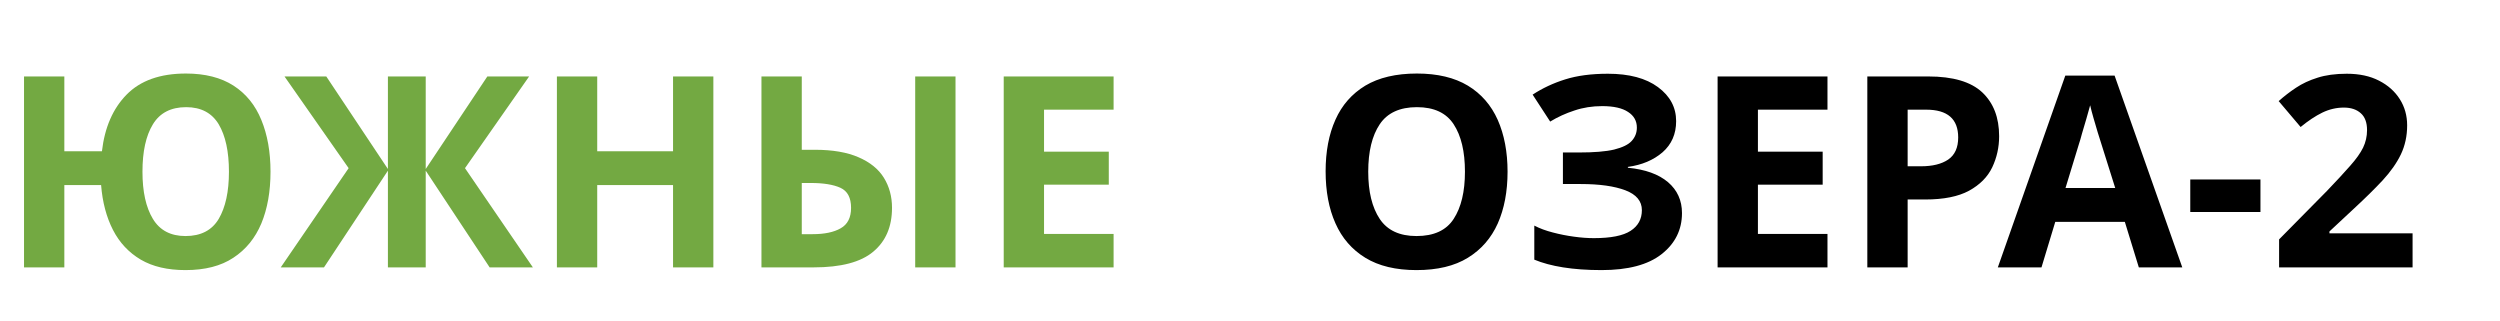
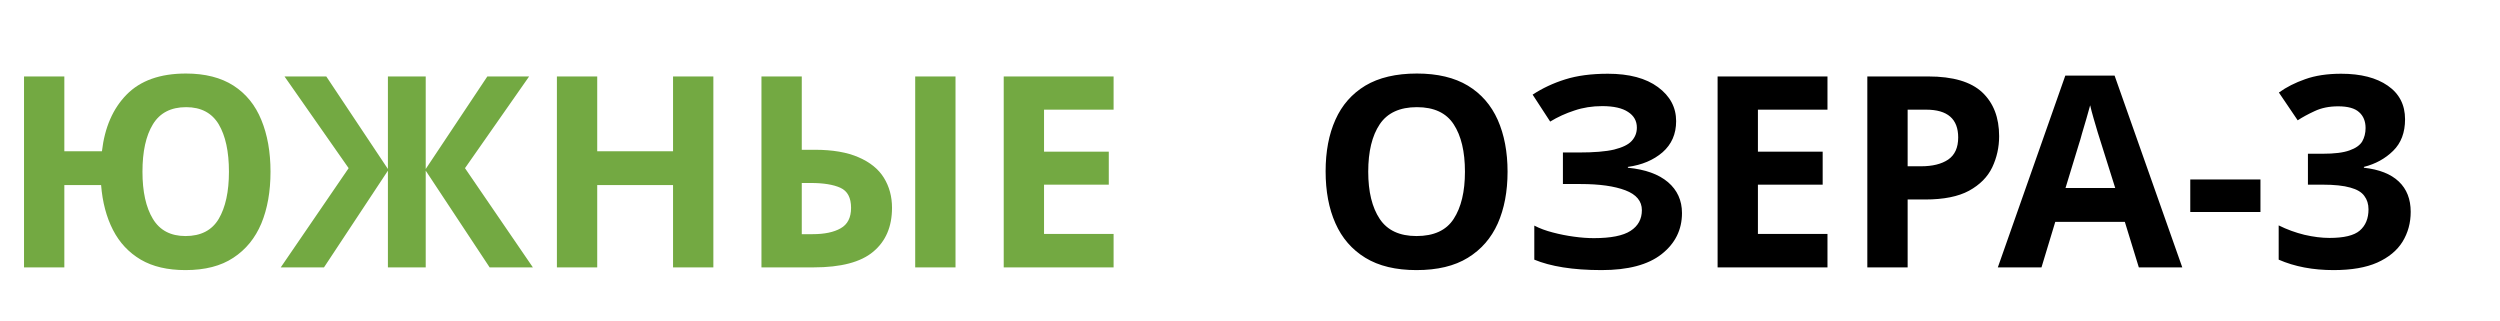
<svg xmlns="http://www.w3.org/2000/svg" width="187" height="24" viewBox="0 0 187 24">
  <defs>
    <clipPath id="a">
      <rect width="187" height="24" fill="none" />
    </clipPath>
  </defs>
  <g clip-path="url(#a)">
    <g transform="translate(-550 -374)">
      <text transform="translate(550 394)" fill="#73a942" font-size="20" font-family="Tahoma-Bold, Tahoma" font-weight="700">
        <tspan x="0" y="0">ЮЖНЫЕ</tspan>
      </text>
      <text transform="translate(648 394)" fill="#000" font-size="20" font-family="Tahoma-Bold, Tahoma" font-weight="700">
-         <tspan x="0" y="0">ОЗЕРА-2</tspan>
+         <tspan x="0" y="0">ОЗЕРА-3</tspan>
      </text>
    </g>
  </g>
</svg>
